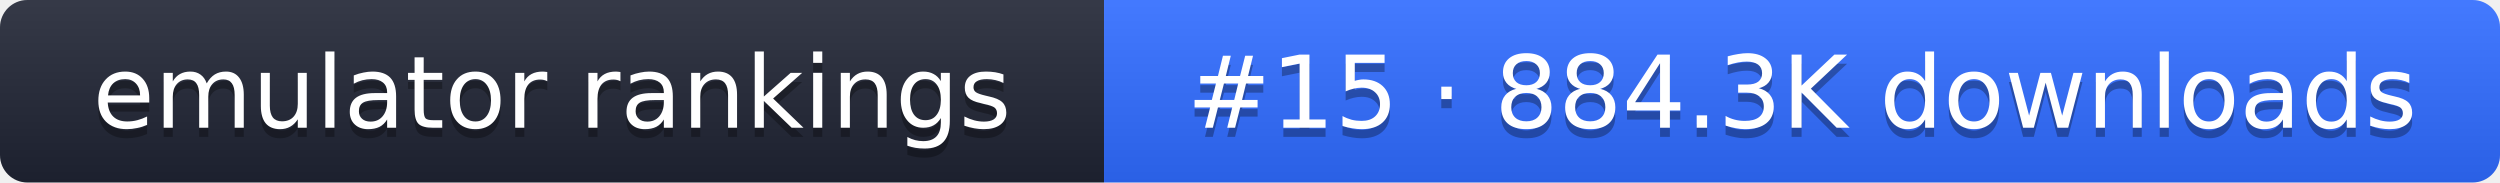
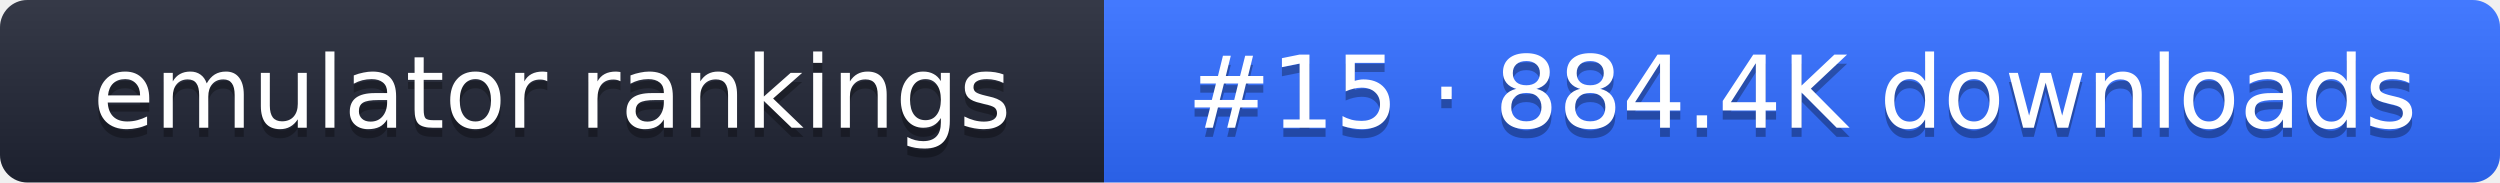
- <svg xmlns="http://www.w3.org/2000/svg" width="274" height="20" role="img" aria-label="emulator rankings: #15 · 884.3K downloads">
+ <svg xmlns="http://www.w3.org/2000/svg" width="274" height="20" role="img" aria-label="emulator rankings: #15 · 884.4K downloads">
  <linearGradient id="g" x2="0" y2="100%">
    <stop offset="0" stop-color="#fff" stop-opacity=".1" />
    <stop offset="1" stop-opacity=".1" />
  </linearGradient>
  <clipPath id="r">
    <rect width="274" height="20" rx="3" fill="#fff" />
  </clipPath>
  <g clip-path="url(#r)">
    <rect width="121" height="20" fill="#1f2433" />
    <rect x="121" width="153" height="20" fill="#2f6bff" />
    <rect width="274" height="20" fill="url(#g)" />
  </g>
  <g fill="#fff" text-anchor="middle" font-family="Verdana,DejaVu Sans,sans-serif" font-size="11">
    <text x="60.5" y="15" fill="#010101" fill-opacity=".3">emulator rankings</text>
    <text x="60.5" y="14">emulator rankings</text>
-     <text x="197.5" y="15" fill="#010101" fill-opacity=".3">#15 · 884.3K downloads</text>
-     <text x="197.5" y="14">#15 · 884.3K downloads</text>
+     <text x="197.5" y="15" fill="#010101" fill-opacity=".3">#15 · 884.4K downloads</text>
+     <text x="197.5" y="14">#15 · 884.4K downloads</text>
  </g>
</svg>
